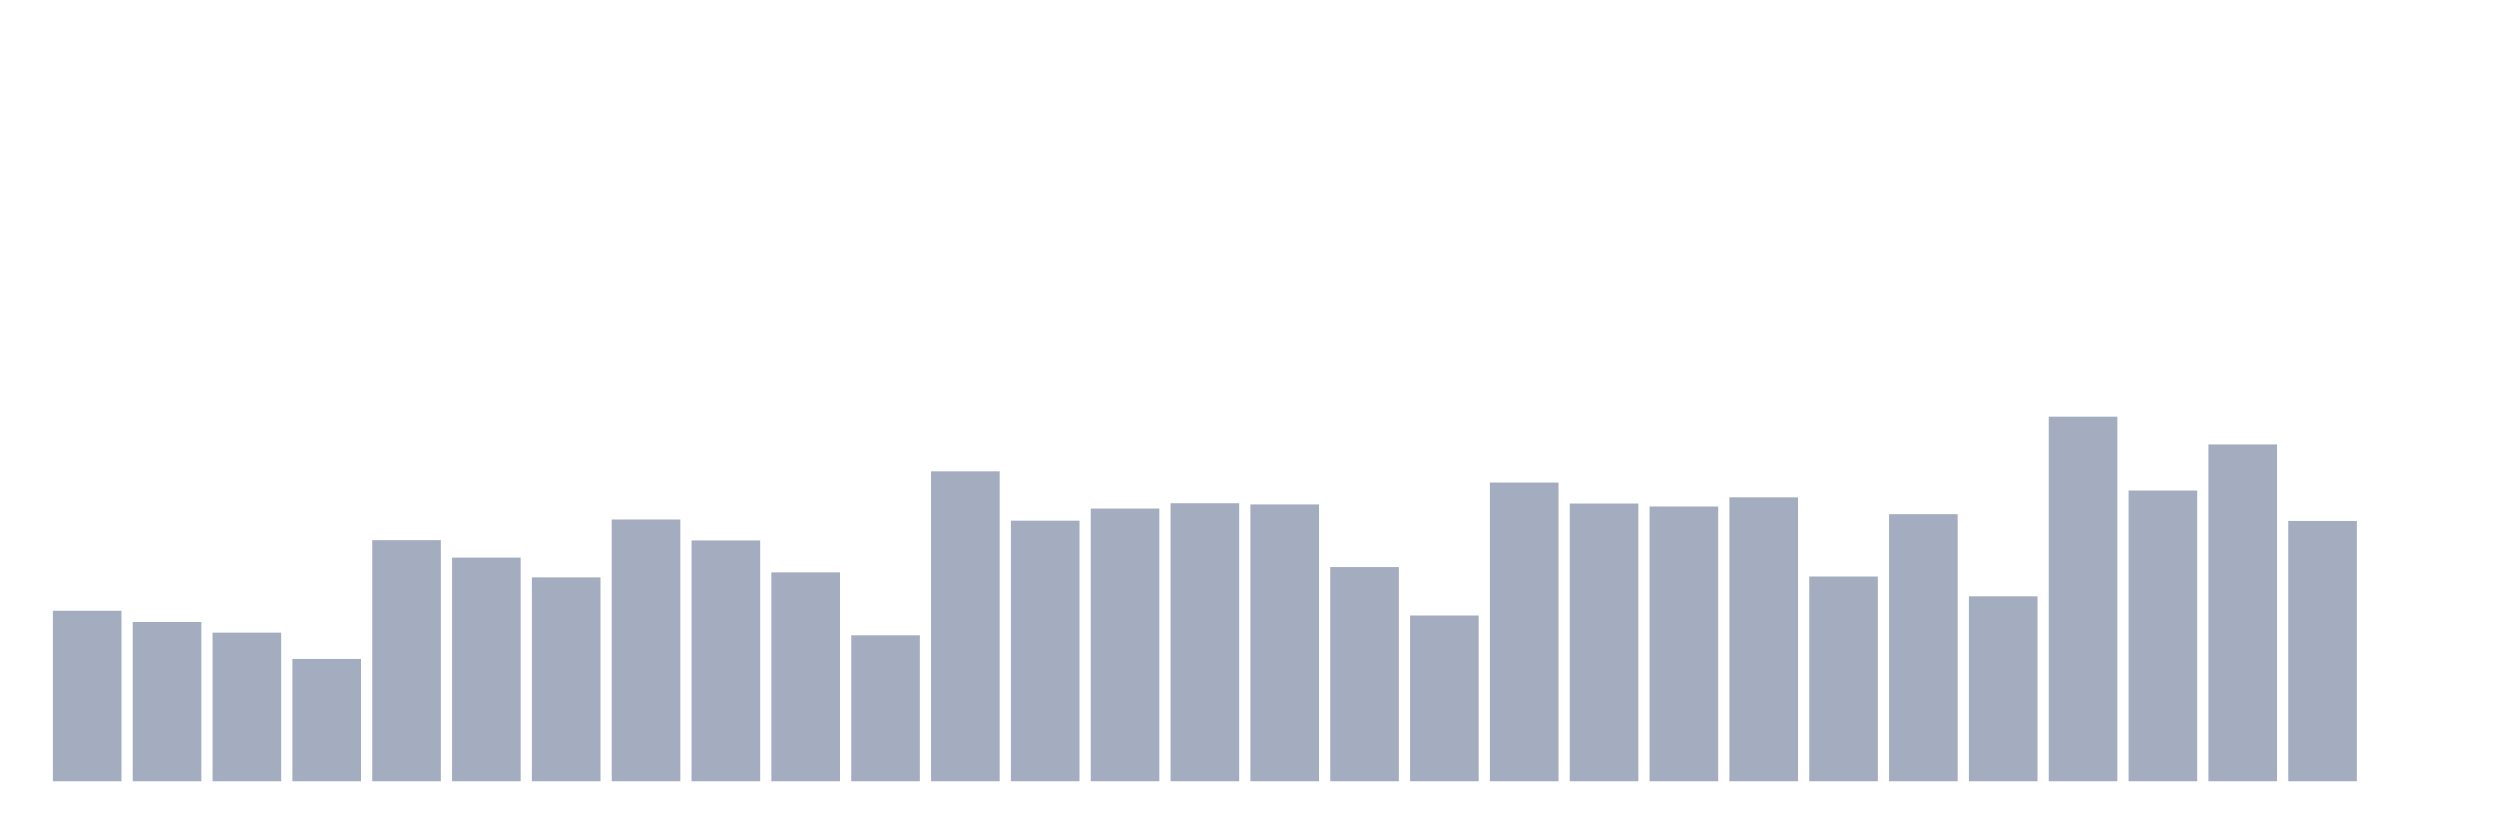
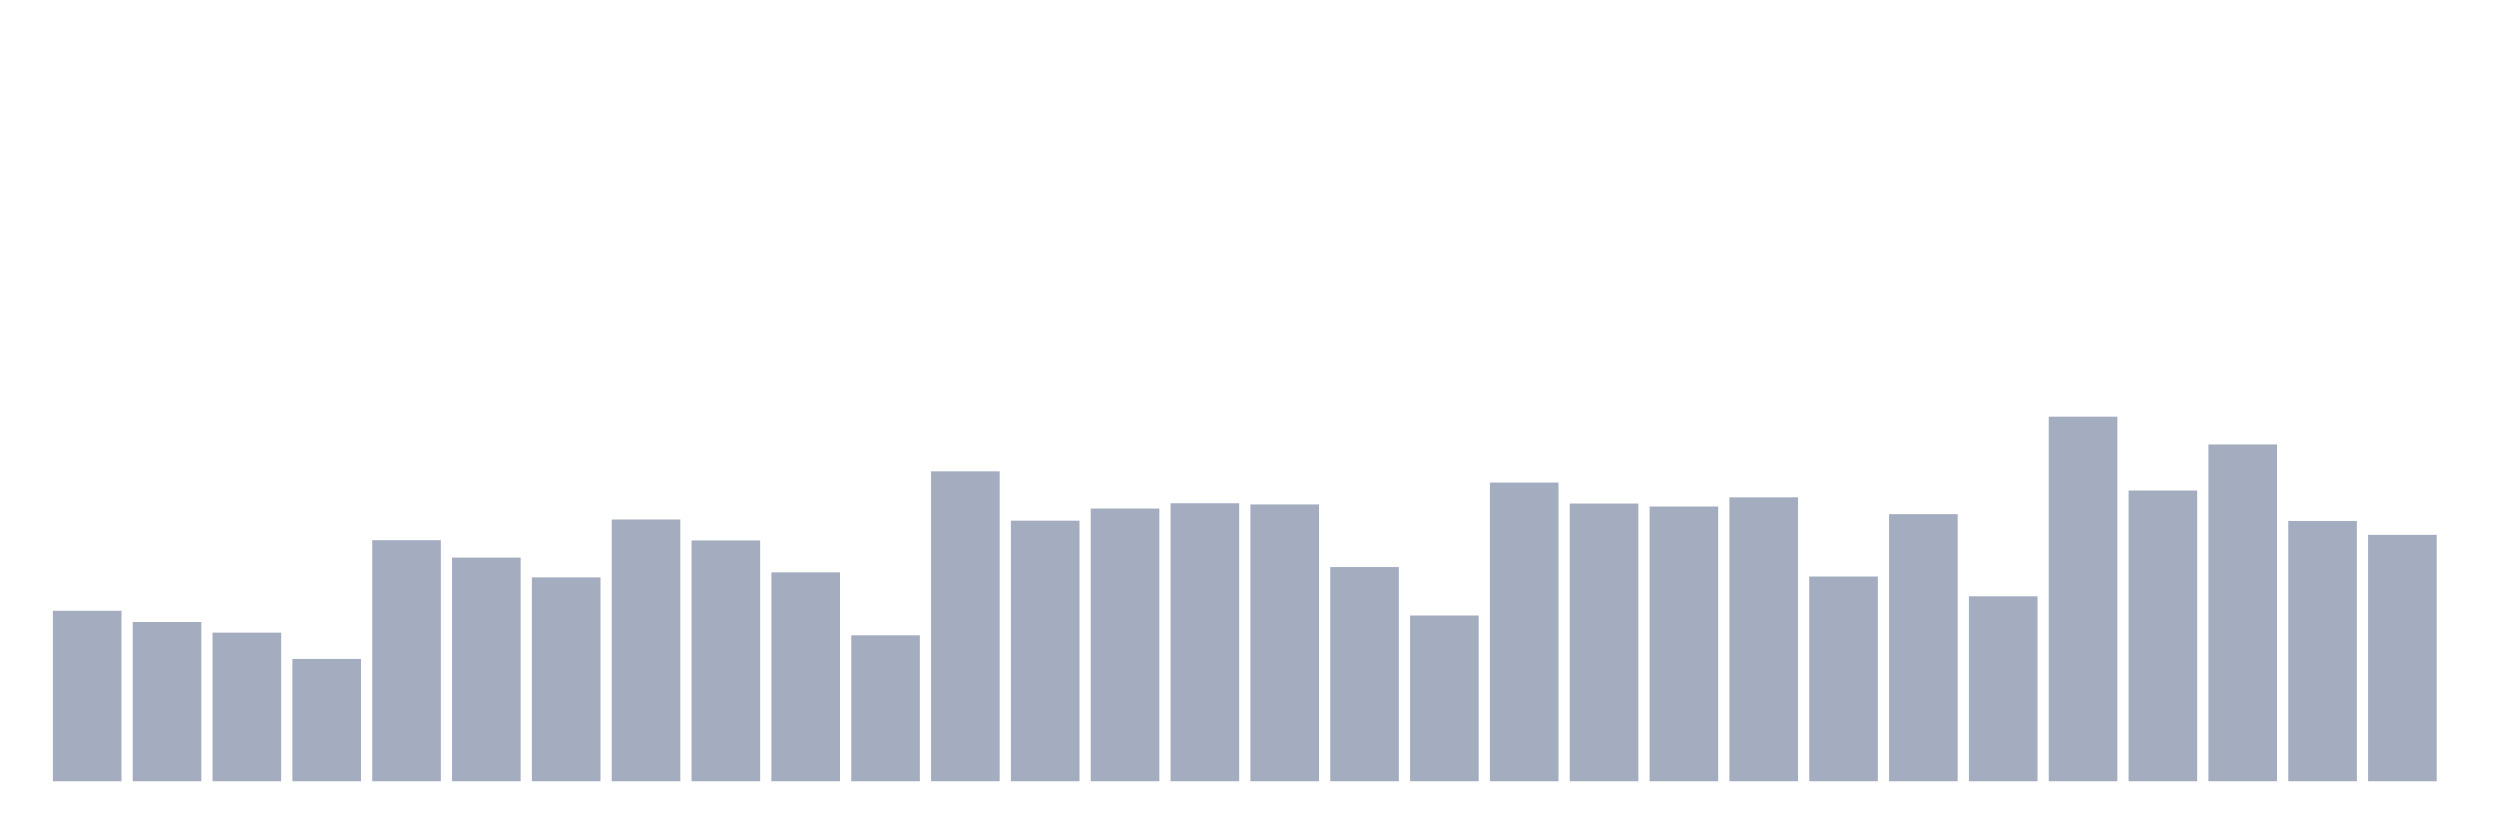
<svg xmlns="http://www.w3.org/2000/svg" viewBox="0 0 480 160">
  <g transform="translate(10,10)">
    <rect class="bar" x="0.153" width="13.175" y="107.269" height="32.731" fill="rgb(164,173,192)" />
    <rect class="bar" x="15.482" width="13.175" y="109.425" height="30.575" fill="rgb(164,173,192)" />
    <rect class="bar" x="30.81" width="13.175" y="111.467" height="28.533" fill="rgb(164,173,192)" />
    <rect class="bar" x="46.138" width="13.175" y="116.515" height="23.485" fill="rgb(164,173,192)" />
    <rect class="bar" x="61.466" width="13.175" y="93.712" height="46.288" fill="rgb(164,173,192)" />
    <rect class="bar" x="76.794" width="13.175" y="97.058" height="42.942" fill="rgb(164,173,192)" />
    <rect class="bar" x="92.123" width="13.175" y="100.859" height="39.141" fill="rgb(164,173,192)" />
    <rect class="bar" x="107.451" width="13.175" y="89.741" height="50.259" fill="rgb(164,173,192)" />
    <rect class="bar" x="122.779" width="13.175" y="93.768" height="46.232" fill="rgb(164,173,192)" />
    <rect class="bar" x="138.107" width="13.175" y="99.895" height="40.105" fill="rgb(164,173,192)" />
    <rect class="bar" x="153.436" width="13.175" y="111.977" height="28.023" fill="rgb(164,173,192)" />
    <rect class="bar" x="168.764" width="13.175" y="80.494" height="59.506" fill="rgb(164,173,192)" />
    <rect class="bar" x="184.092" width="13.175" y="89.968" height="50.032" fill="rgb(164,173,192)" />
    <rect class="bar" x="199.42" width="13.175" y="87.642" height="52.358" fill="rgb(164,173,192)" />
    <rect class="bar" x="214.748" width="13.175" y="86.621" height="53.379" fill="rgb(164,173,192)" />
    <rect class="bar" x="230.077" width="13.175" y="86.848" height="53.152" fill="rgb(164,173,192)" />
    <rect class="bar" x="245.405" width="13.175" y="98.874" height="41.126" fill="rgb(164,173,192)" />
    <rect class="bar" x="260.733" width="13.175" y="108.177" height="31.823" fill="rgb(164,173,192)" />
    <rect class="bar" x="276.061" width="13.175" y="82.65" height="57.35" fill="rgb(164,173,192)" />
    <rect class="bar" x="291.39" width="13.175" y="86.677" height="53.323" fill="rgb(164,173,192)" />
    <rect class="bar" x="306.718" width="13.175" y="87.245" height="52.755" fill="rgb(164,173,192)" />
    <rect class="bar" x="322.046" width="13.175" y="85.486" height="54.514" fill="rgb(164,173,192)" />
    <rect class="bar" x="337.374" width="13.175" y="100.689" height="39.311" fill="rgb(164,173,192)" />
    <rect class="bar" x="352.702" width="13.175" y="88.72" height="51.28" fill="rgb(164,173,192)" />
    <rect class="bar" x="368.031" width="13.175" y="104.489" height="35.511" fill="rgb(164,173,192)" />
    <rect class="bar" x="383.359" width="13.175" y="70" height="70" fill="rgb(164,173,192)" />
    <rect class="bar" x="398.687" width="13.175" y="84.182" height="55.818" fill="rgb(164,173,192)" />
    <rect class="bar" x="414.015" width="13.175" y="75.332" height="64.668" fill="rgb(164,173,192)" />
    <rect class="bar" x="429.344" width="13.175" y="90.024" height="49.976" fill="rgb(164,173,192)" />
-     <rect class="bar" x="444.672" width="13.175" y="140" height="0" fill="rgb(164,173,192)" />
+     <rect class="bar" x="444.672" width="13.175" y="92.69" height="47.31" fill="rgb(164,173,192)" />
  </g>
</svg>
